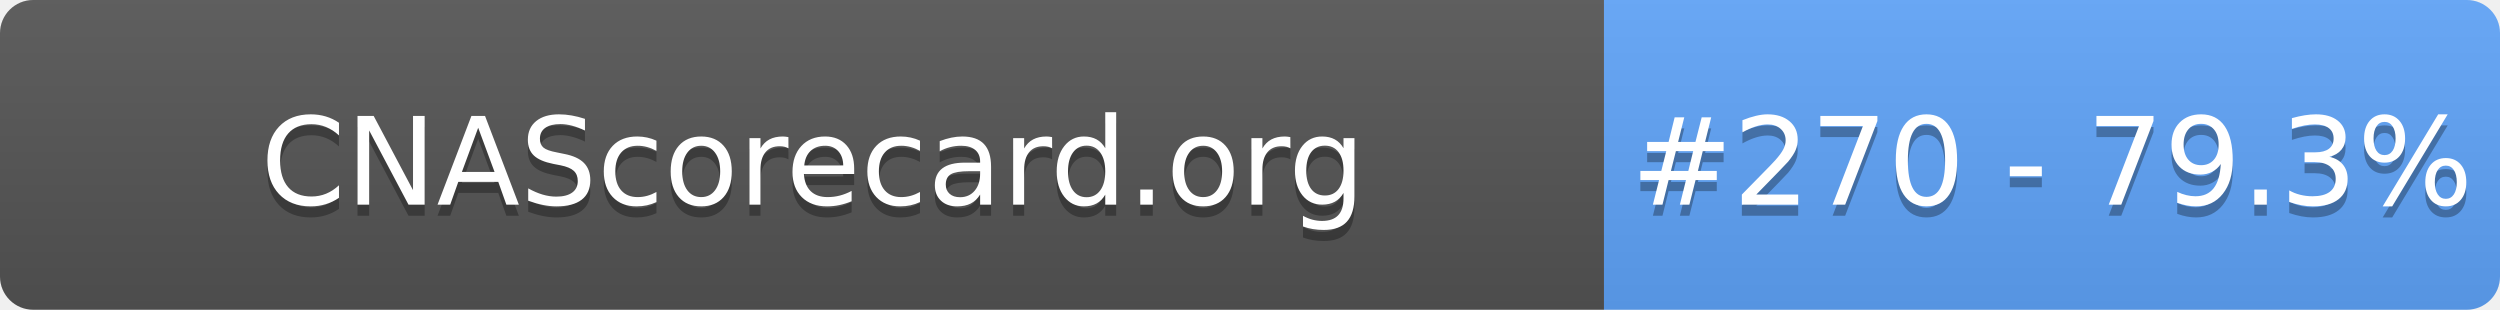
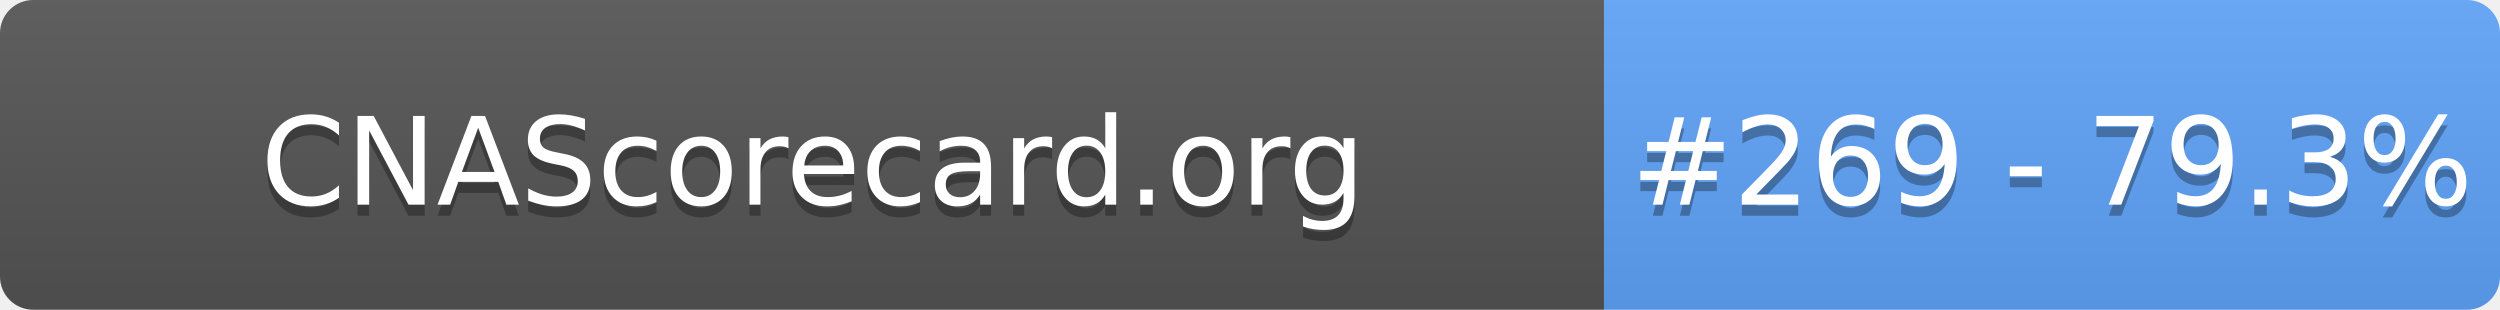
- <svg xmlns="http://www.w3.org/2000/svg" width="226" height="28" role="img" aria-label="CNAScorecard.org: #270 - 79.3%">
+ <svg xmlns="http://www.w3.org/2000/svg" width="226" height="28" role="img" aria-label="CNAScorecard.org: #269 - 79.3%">
  <linearGradient id="s" x2="0" y2="100%">
    <stop offset="0" stop-color="#bbb" stop-opacity=".1" />
    <stop offset="1" stop-opacity=".1" />
  </linearGradient>
  <clipPath id="r">
    <rect width="226" height="28" rx="3" fill="#fff" />
  </clipPath>
  <g clip-path="url(#r)">
    <rect width="145" height="28" fill="#555" />
    <rect x="145" width="81" height="28" fill="#60A5FA" />
    <rect width="226" height="28" fill="url(#s)" />
  </g>
  <g fill="#fff" text-anchor="middle" font-family="Verdana,Geneva,DejaVu Sans,sans-serif" text-rendering="geometricPrecision" font-size="110">
    <text aria-hidden="true" x="735" y="195" fill="#010101" fill-opacity=".3" transform="scale(.1)" textLength="1350">CNAScorecard.org</text>
    <text x="735" y="185" transform="scale(.1)" fill="#fff" textLength="1350">CNAScorecard.org</text>
-     <text aria-hidden="true" x="1855" y="195" fill="#010101" fill-opacity=".3" transform="scale(.1)" textLength="660">#270 - 79.3%</text>
-     <text x="1855" y="185" transform="scale(.1)" fill="#fff" textLength="660">#270 - 79.3%</text>
+     <text aria-hidden="true" x="1855" y="195" fill="#010101" fill-opacity=".3" transform="scale(.1)" textLength="660">#269 - 79.3%</text>
+     <text x="1855" y="185" transform="scale(.1)" fill="#fff" textLength="660">#269 - 79.3%</text>
  </g>
</svg>
